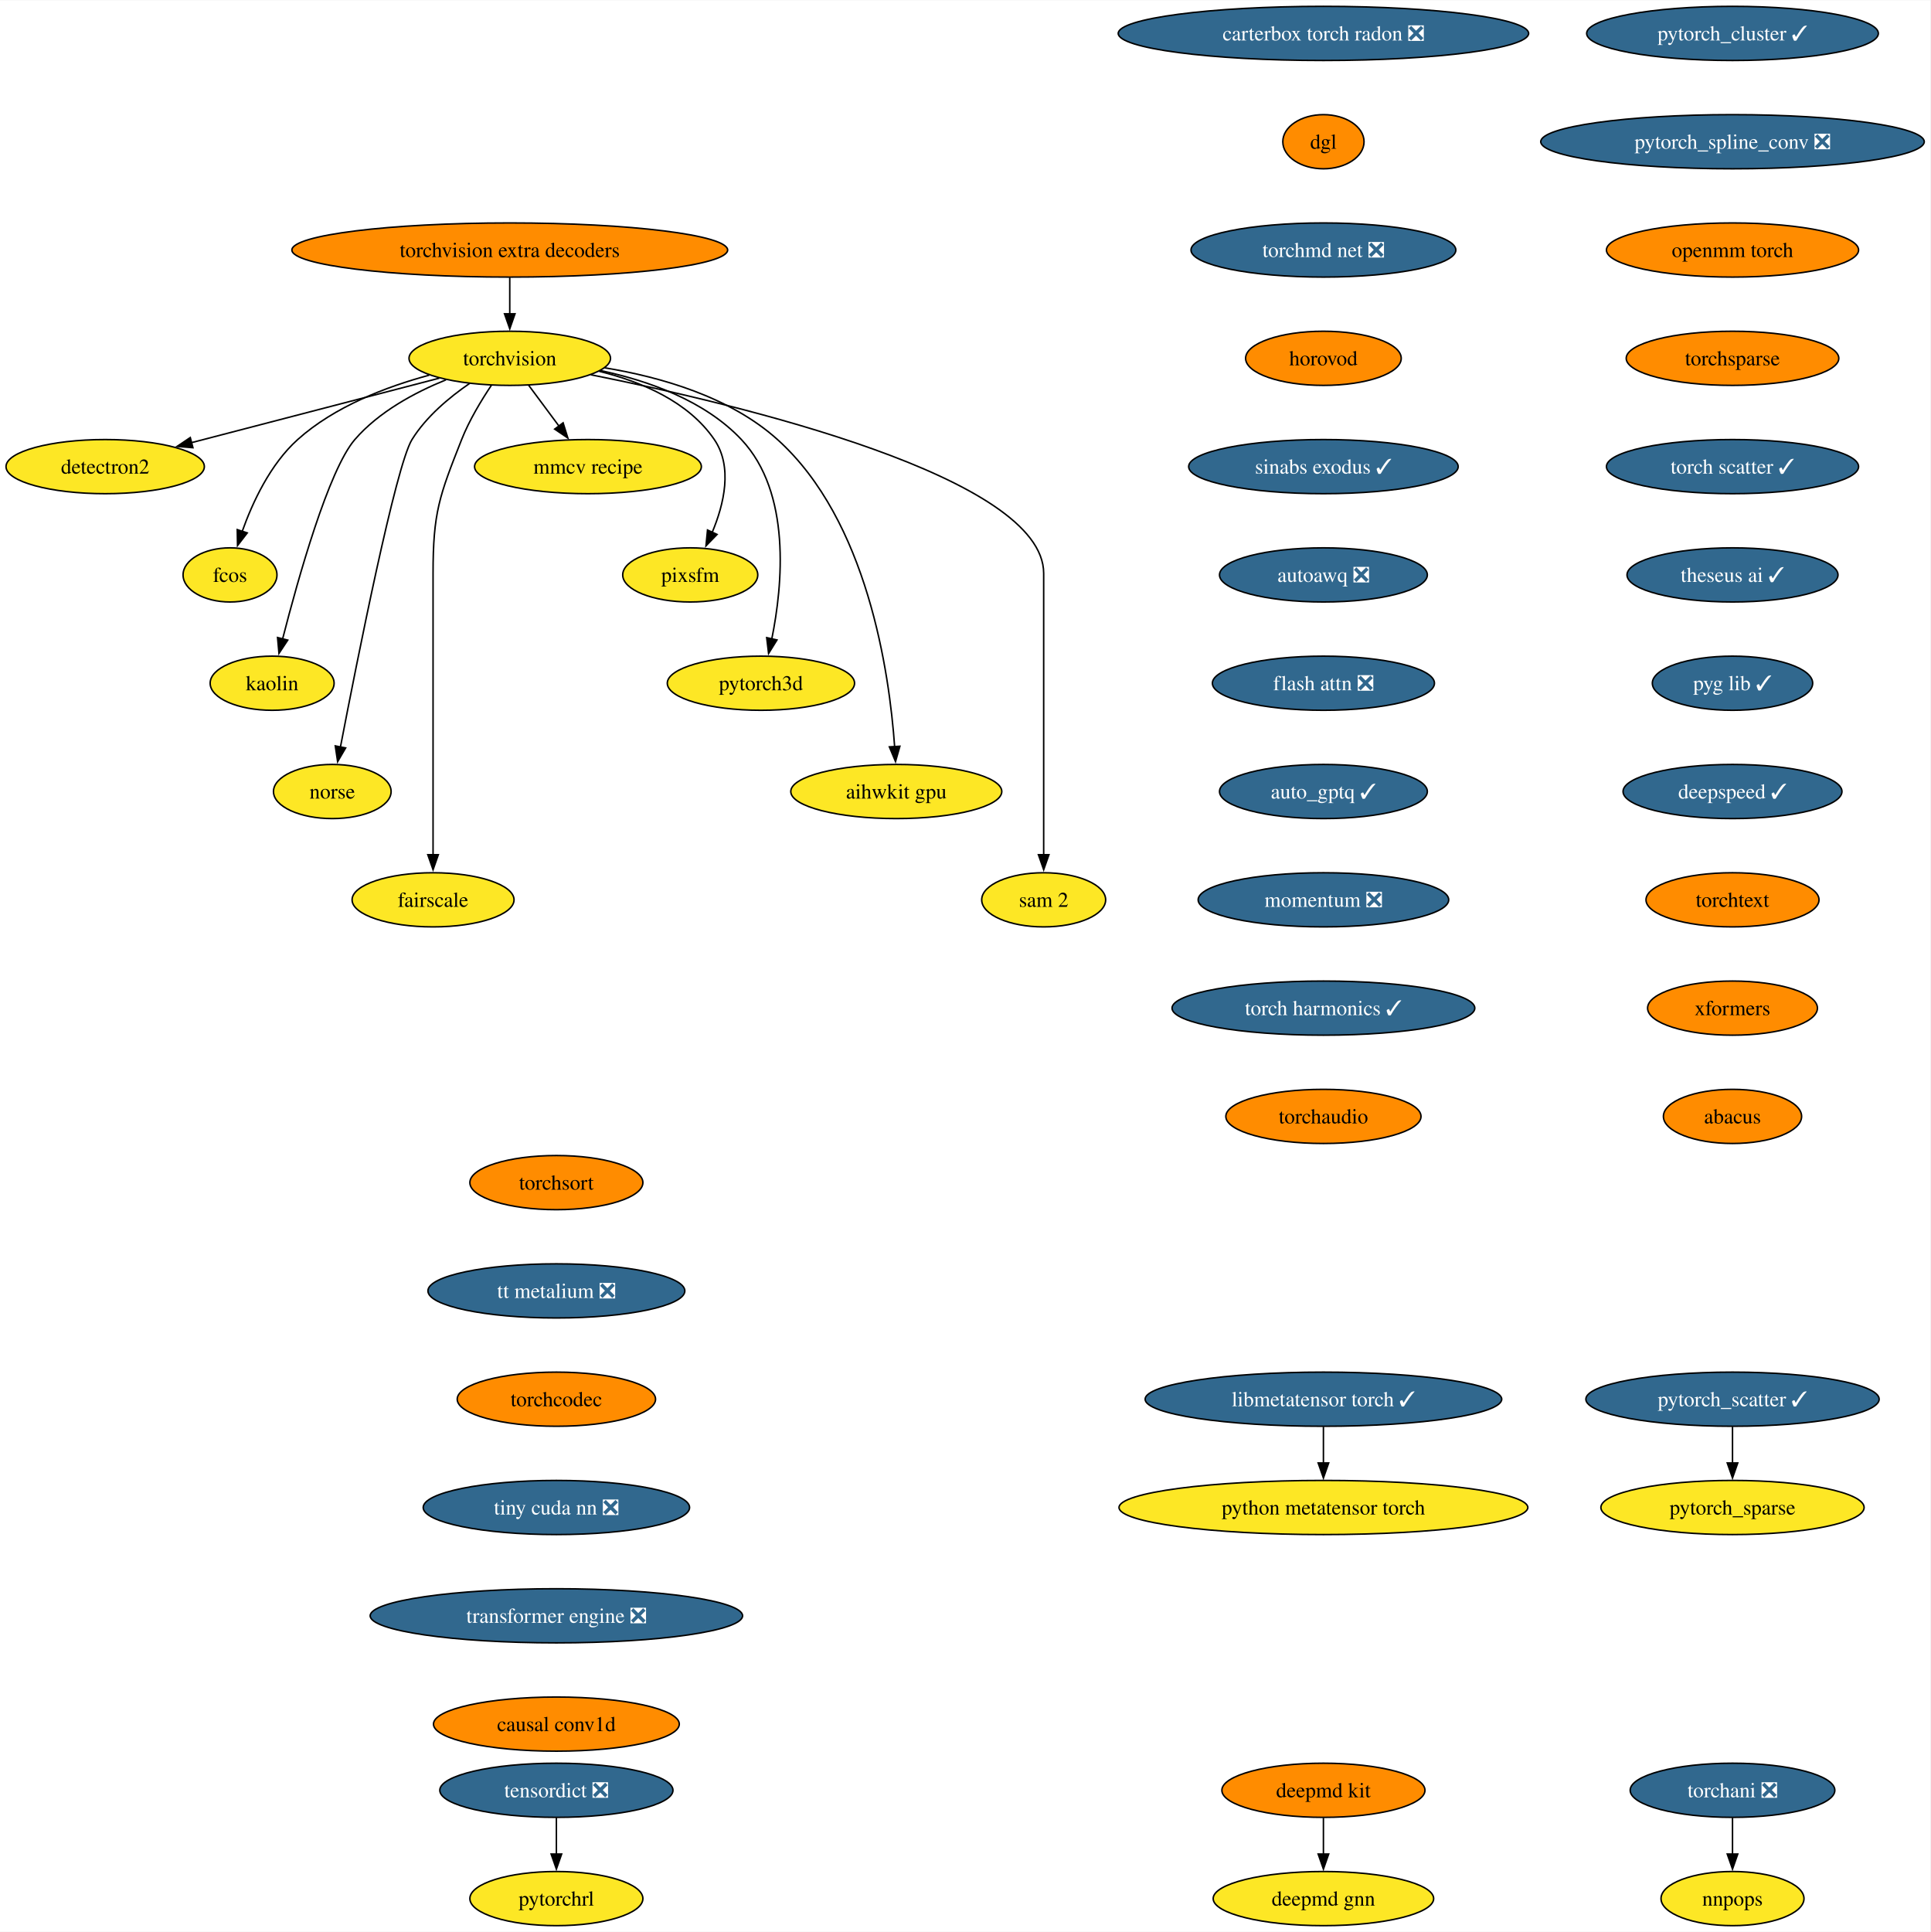
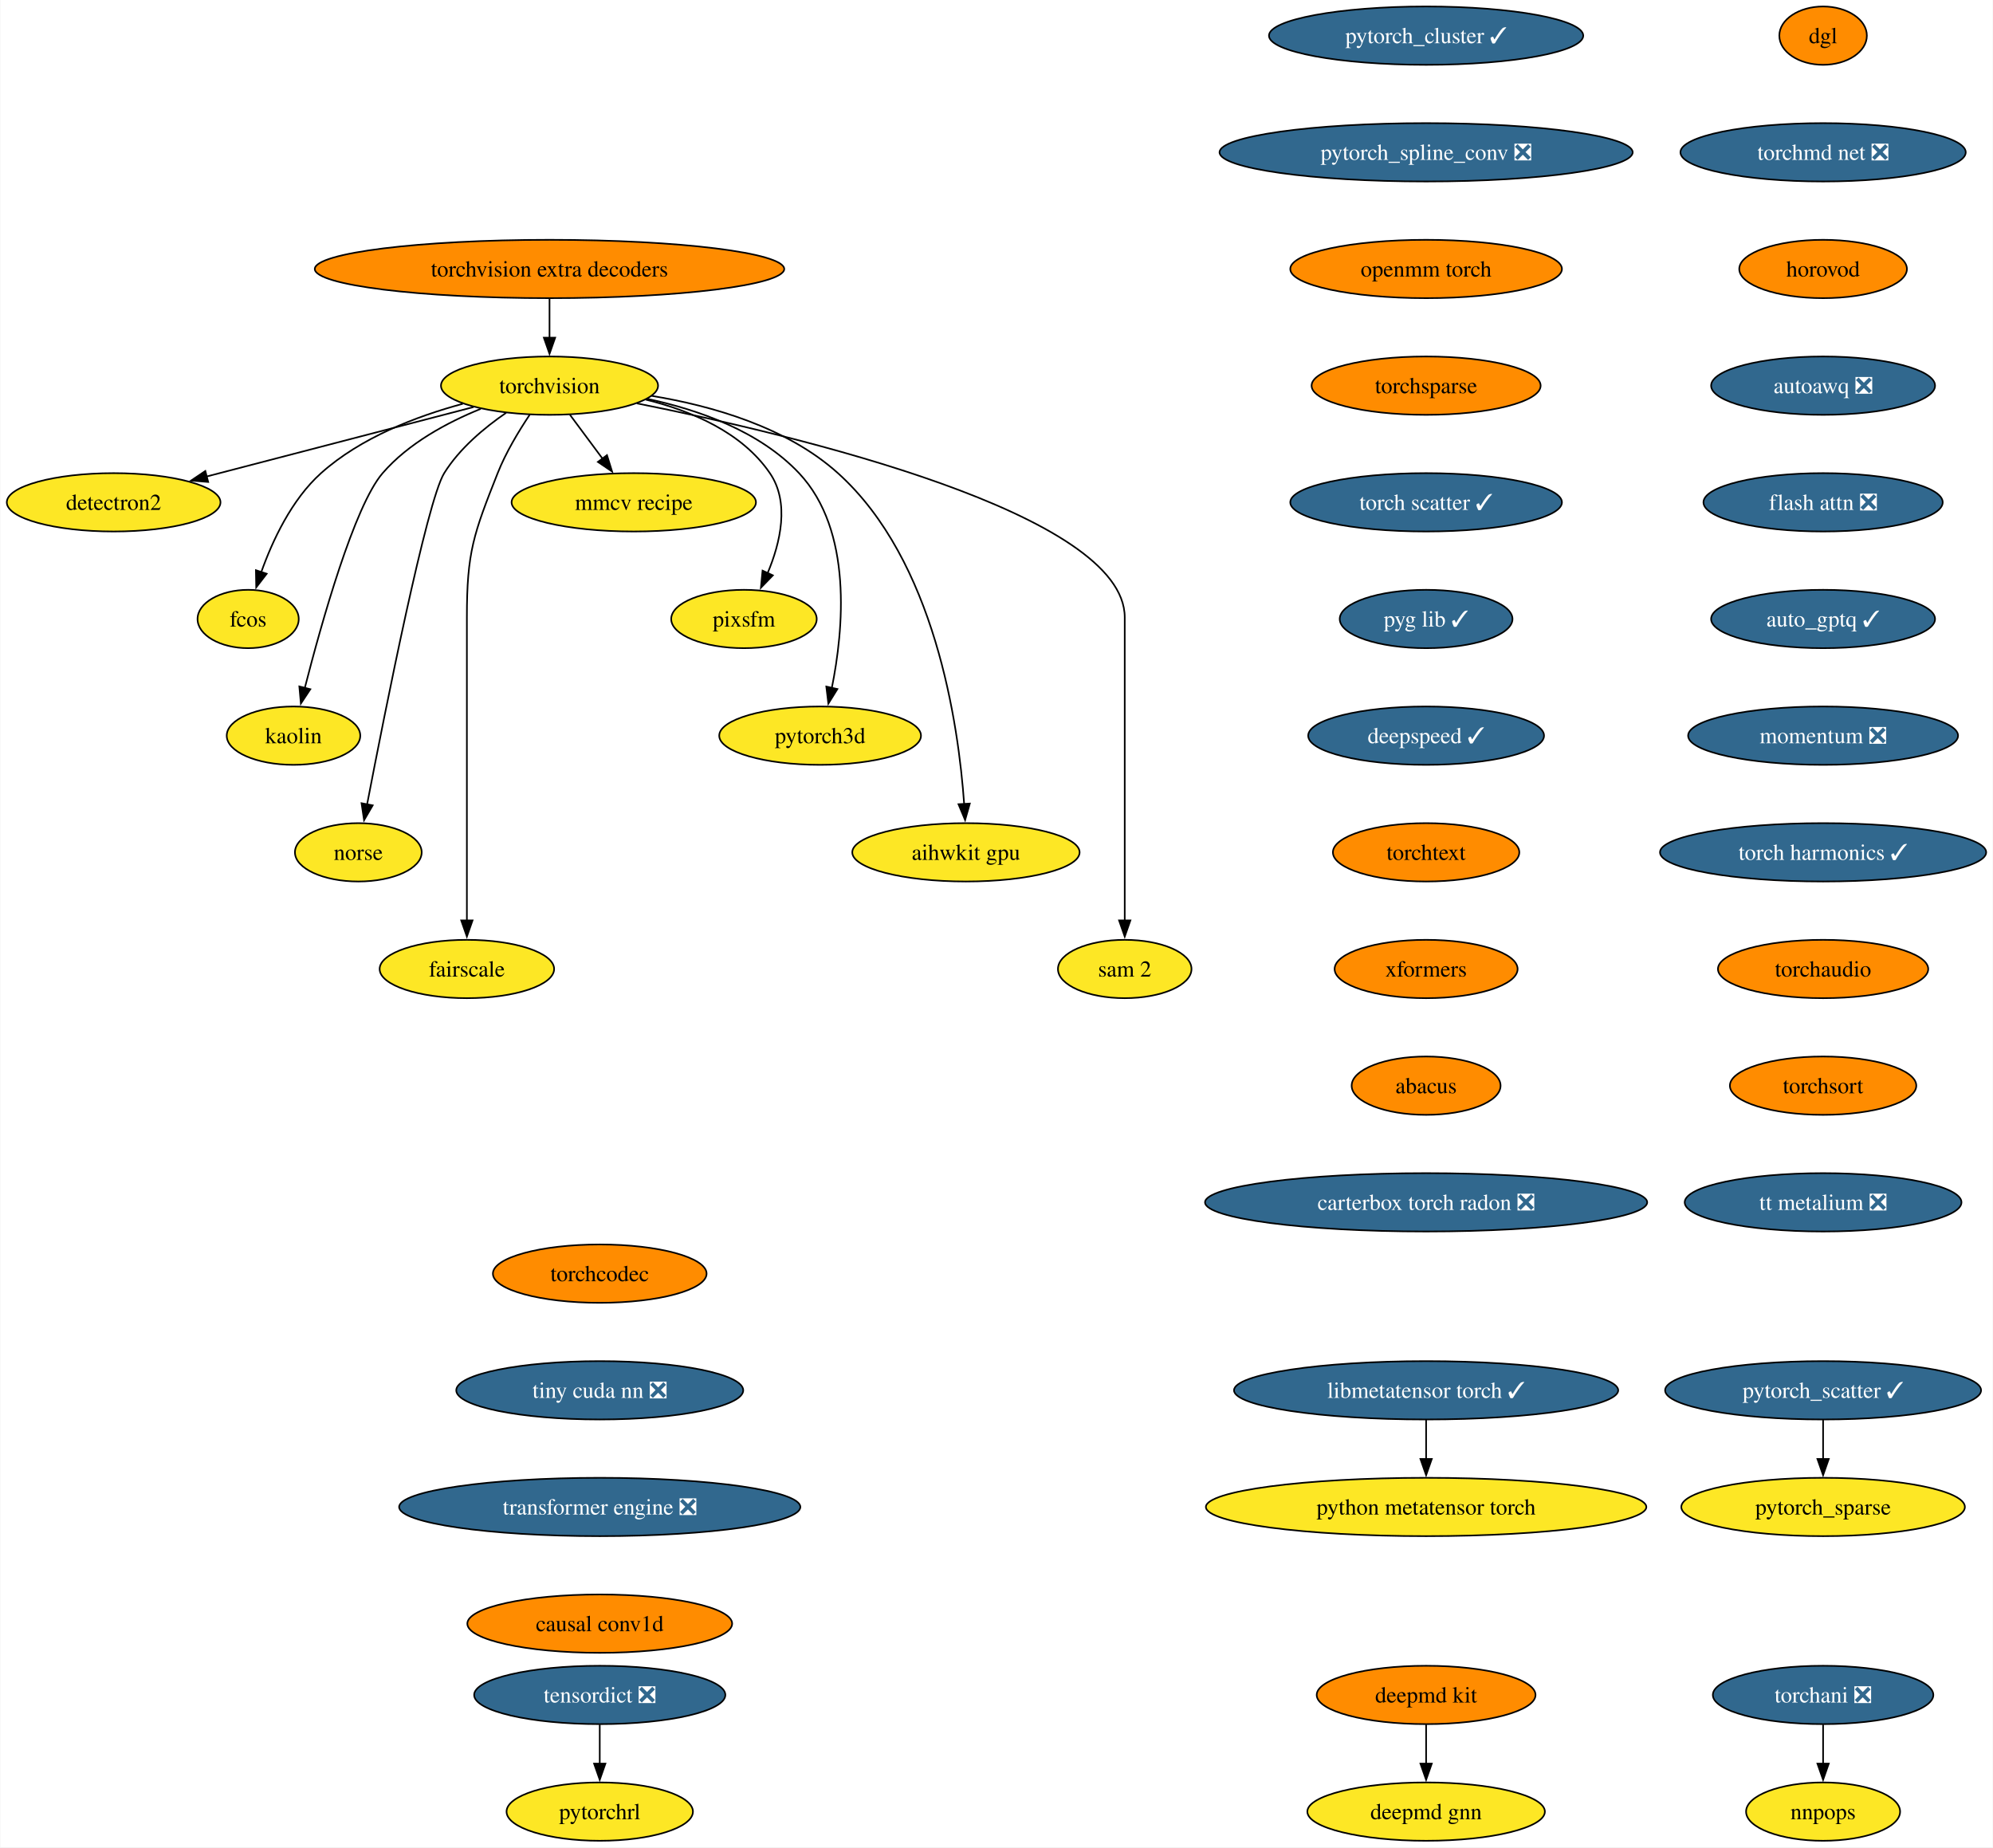
- <svg xmlns="http://www.w3.org/2000/svg" xmlns:xlink="http://www.w3.org/1999/xlink" width="1283pt" height="1284pt" viewBox="0.00 0.00 1283.43 1284.00">
-   <g id="graph0" class="graph" transform="scale(1 1) rotate(0) translate(4 1280)">
-     <polygon fill="white" stroke="none" points="-4,4 -4,-1280 1279.43,-1280 1279.43,4 -4,4" />
+ <svg xmlns="http://www.w3.org/2000/svg" xmlns:xlink="http://www.w3.org/1999/xlink" width="1230pt" height="1140pt" viewBox="0.00 0.00 1229.60 1140.00">
+   <g id="graph0" class="graph" transform="scale(1 1) rotate(0) translate(4 1136)">
+     <polygon fill="white" stroke="none" points="-4,4 -4,-1136 1225.6,-1136 1225.6,4 -4,4" />
    <g id="node1" class="node">
      <g id="a_node1">
        <a xlink:href="https://github.com/conda-forge/torchvision-feedstock" xlink:title="torchvision">
-           <ellipse fill="#fde725" stroke="black" cx="334.94" cy="-1042" rx="66.99" ry="18" />
-           <text text-anchor="middle" x="334.94" y="-1037.33" font-family="Times,serif" font-size="14.00">torchvision</text>
+           <ellipse fill="#fde725" stroke="black" cx="334.94" cy="-898" rx="66.99" ry="18" />
+           <text text-anchor="middle" x="334.94" y="-893.33" font-family="Times,serif" font-size="14.00">torchvision</text>
        </a>
      </g>
    </g>
    <g id="node2" class="node">
      <g id="a_node2">
        <a xlink:href="https://github.com/conda-forge/detectron2-feedstock" xlink:title="detectron2">
-           <ellipse fill="#fde725" stroke="black" cx="65.94" cy="-970" rx="65.94" ry="18" />
-           <text text-anchor="middle" x="65.94" y="-965.33" font-family="Times,serif" font-size="14.00">detectron2</text>
+           <ellipse fill="#fde725" stroke="black" cx="65.94" cy="-826" rx="65.94" ry="18" />
+           <text text-anchor="middle" x="65.94" y="-821.33" font-family="Times,serif" font-size="14.00">detectron2</text>
        </a>
      </g>
    </g>
    <g id="edge1" class="edge">
-       <path fill="none" stroke="black" d="M288.08,-1028.81C242.28,-1016.89 172.45,-998.72 123.34,-985.94" />
-       <polygon fill="black" stroke="black" points="124.28,-982.57 113.72,-983.43 122.52,-989.34 124.28,-982.57" />
+       <path fill="none" stroke="black" d="M288.08,-884.81C242.28,-872.89 172.45,-854.72 123.34,-841.94" />
+       <polygon fill="black" stroke="black" points="124.28,-838.57 113.72,-839.43 122.52,-845.34 124.28,-838.57" />
    </g>
    <g id="node3" class="node">
      <g id="a_node3">
        <a xlink:href="https://github.com/conda-forge/fcos-feedstock" xlink:title="fcos">
-           <ellipse fill="#fde725" stroke="black" cx="148.94" cy="-898" rx="31.22" ry="18" />
-           <text text-anchor="middle" x="148.94" y="-893.33" font-family="Times,serif" font-size="14.00">fcos</text>
+           <ellipse fill="#fde725" stroke="black" cx="148.94" cy="-754" rx="31.22" ry="18" />
+           <text text-anchor="middle" x="148.94" y="-749.33" font-family="Times,serif" font-size="14.00">fcos</text>
        </a>
      </g>
    </g>
    <g id="edge2" class="edge">
-       <path fill="none" stroke="black" d="M281.42,-1030.81C252.74,-1023.08 218.37,-1009.91 193.94,-988 175.73,-971.67 163.91,-946.26 156.98,-926.76" />
-       <polygon fill="black" stroke="black" points="160.39,-925.92 153.93,-917.52 153.74,-928.11 160.39,-925.92" />
+       <path fill="none" stroke="black" d="M281.42,-886.81C252.74,-879.08 218.37,-865.91 193.94,-844 175.73,-827.67 163.91,-802.26 156.98,-782.76" />
+       <polygon fill="black" stroke="black" points="160.39,-781.92 153.93,-773.52 153.74,-784.11 160.39,-781.92" />
    </g>
    <g id="node4" class="node">
      <g id="a_node4">
        <a xlink:href="https://github.com/conda-forge/kaolin-feedstock" xlink:title="kaolin">
-           <ellipse fill="#fde725" stroke="black" cx="176.94" cy="-826" rx="41.21" ry="18" />
-           <text text-anchor="middle" x="176.94" y="-821.33" font-family="Times,serif" font-size="14.00">kaolin</text>
+           <ellipse fill="#fde725" stroke="black" cx="176.94" cy="-682" rx="41.21" ry="18" />
+           <text text-anchor="middle" x="176.94" y="-677.33" font-family="Times,serif" font-size="14.00">kaolin</text>
        </a>
      </g>
    </g>
    <g id="edge3" class="edge">
-       <path fill="none" stroke="black" d="M292.49,-1027.69C271.72,-1019.26 247.84,-1006.42 231.94,-988 214.5,-967.81 194.28,-895.93 183.89,-855.37" />
-       <polygon fill="black" stroke="black" points="187.33,-854.67 181.49,-845.83 180.54,-856.38 187.33,-854.67" />
+       <path fill="none" stroke="black" d="M292.49,-883.69C271.72,-875.26 247.84,-862.42 231.94,-844 214.5,-823.81 194.28,-751.93 183.89,-711.37" />
+       <polygon fill="black" stroke="black" points="187.33,-710.67 181.49,-701.83 180.54,-712.38 187.33,-710.67" />
    </g>
    <g id="node5" class="node">
      <g id="a_node5">
        <a xlink:href="https://github.com/conda-forge/norse-feedstock" xlink:title="norse">
-           <ellipse fill="#fde725" stroke="black" cx="216.94" cy="-754" rx="39.11" ry="18" />
-           <text text-anchor="middle" x="216.94" y="-749.33" font-family="Times,serif" font-size="14.00">norse</text>
+           <ellipse fill="#fde725" stroke="black" cx="216.94" cy="-610" rx="39.11" ry="18" />
+           <text text-anchor="middle" x="216.94" y="-605.33" font-family="Times,serif" font-size="14.00">norse</text>
        </a>
      </g>
    </g>
    <g id="edge4" class="edge">
-       <path fill="none" stroke="black" d="M308.18,-1025.27C294.75,-1016.05 279.38,-1003.22 269.94,-988 259.15,-970.6 233.49,-841.5 222.3,-783.3" />
-       <polygon fill="black" stroke="black" points="225.81,-782.99 220.49,-773.83 218.93,-784.31 225.81,-782.99" />
+       <path fill="none" stroke="black" d="M308.18,-881.27C294.75,-872.05 279.38,-859.22 269.94,-844 259.15,-826.6 233.49,-697.5 222.3,-639.3" />
+       <polygon fill="black" stroke="black" points="225.81,-638.99 220.49,-629.83 218.93,-640.31 225.81,-638.99" />
    </g>
    <g id="node6" class="node">
      <g id="a_node6">
        <a xlink:href="https://github.com/conda-forge/fairscale-feedstock" xlink:title="fairscale">
-           <ellipse fill="#fde725" stroke="black" cx="283.94" cy="-682" rx="53.84" ry="18" />
-           <text text-anchor="middle" x="283.94" y="-677.33" font-family="Times,serif" font-size="14.00">fairscale</text>
+           <ellipse fill="#fde725" stroke="black" cx="283.94" cy="-538" rx="53.84" ry="18" />
+           <text text-anchor="middle" x="283.94" y="-533.33" font-family="Times,serif" font-size="14.00">fairscale</text>
        </a>
      </g>
    </g>
    <g id="edge5" class="edge">
-       <path fill="none" stroke="black" d="M322.74,-1024.09C316,-1014.04 308,-1000.79 302.94,-988 288.06,-950.39 283.94,-939.45 283.94,-899 283.94,-899 283.94,-899 283.94,-825 283.94,-785.74 283.94,-740.38 283.94,-711.69" />
-       <polygon fill="black" stroke="black" points="287.44,-712 283.94,-702 280.44,-712 287.44,-712" />
+       <path fill="none" stroke="black" d="M322.74,-880.09C316,-870.04 308,-856.79 302.94,-844 288.06,-806.39 283.94,-795.45 283.94,-755 283.94,-755 283.94,-755 283.94,-681 283.94,-641.74 283.94,-596.38 283.94,-567.69" />
+       <polygon fill="black" stroke="black" points="287.44,-568 283.94,-558 280.44,-568 287.44,-568" />
    </g>
    <g id="node7" class="node">
      <g id="a_node7">
        <a xlink:href="https://github.com/conda-forge/mmcv-recipe-feedstock" xlink:title="mmcv recipe">
-           <ellipse fill="#fde725" stroke="black" cx="386.94" cy="-970" rx="75.41" ry="18" />
-           <text text-anchor="middle" x="386.94" y="-965.33" font-family="Times,serif" font-size="14.00">mmcv recipe</text>
+           <ellipse fill="#fde725" stroke="black" cx="386.94" cy="-826" rx="75.41" ry="18" />
+           <text text-anchor="middle" x="386.94" y="-821.33" font-family="Times,serif" font-size="14.00">mmcv recipe</text>
        </a>
      </g>
    </g>
    <g id="edge6" class="edge">
-       <path fill="none" stroke="black" d="M347.53,-1024.05C353.59,-1015.89 361,-1005.91 367.76,-996.82" />
-       <polygon fill="black" stroke="black" points="370.41,-999.12 373.56,-989 364.79,-994.94 370.41,-999.12" />
+       <path fill="none" stroke="black" d="M347.53,-880.05C353.59,-871.89 361,-861.91 367.76,-852.82" />
+       <polygon fill="black" stroke="black" points="370.41,-855.12 373.56,-845 364.79,-850.94 370.41,-855.12" />
    </g>
    <g id="node8" class="node">
      <g id="a_node8">
        <a xlink:href="https://github.com/conda-forge/pixsfm-feedstock" xlink:title="pixsfm">
-           <ellipse fill="#fde725" stroke="black" cx="454.94" cy="-898" rx="44.9" ry="18" />
-           <text text-anchor="middle" x="454.94" y="-893.33" font-family="Times,serif" font-size="14.00">pixsfm</text>
+           <ellipse fill="#fde725" stroke="black" cx="454.94" cy="-754" rx="44.9" ry="18" />
+           <text text-anchor="middle" x="454.94" y="-749.33" font-family="Times,serif" font-size="14.00">pixsfm</text>
        </a>
      </g>
    </g>
    <g id="edge7" class="edge">
-       <path fill="none" stroke="black" d="M394.43,-1033.36C422.57,-1026.43 453.71,-1013.21 470.94,-988 483.31,-969.91 477.43,-945.08 469.52,-926.25" />
-       <polygon fill="black" stroke="black" points="472.77,-924.92 465.4,-917.32 466.42,-927.86 472.77,-924.92" />
+       <path fill="none" stroke="black" d="M394.43,-889.36C422.57,-882.43 453.71,-869.21 470.94,-844 483.31,-825.91 477.43,-801.08 469.52,-782.25" />
+       <polygon fill="black" stroke="black" points="472.77,-780.92 465.4,-773.32 466.42,-783.86 472.77,-780.92" />
    </g>
    <g id="node9" class="node">
      <g id="a_node9">
        <a xlink:href="https://github.com/conda-forge/pytorch3d-feedstock" xlink:title="pytorch3d">
-           <ellipse fill="#fde725" stroke="black" cx="501.94" cy="-826" rx="62.26" ry="18" />
-           <text text-anchor="middle" x="501.94" y="-821.33" font-family="Times,serif" font-size="14.00">pytorch3d</text>
+           <ellipse fill="#fde725" stroke="black" cx="501.94" cy="-682" rx="62.26" ry="18" />
+           <text text-anchor="middle" x="501.94" y="-677.33" font-family="Times,serif" font-size="14.00">pytorch3d</text>
        </a>
      </g>
    </g>
    <g id="edge8" class="edge">
-       <path fill="none" stroke="black" d="M395.23,-1033.87C427.13,-1027.08 464.62,-1013.84 488.94,-988 522.27,-952.59 516.41,-891.29 509.16,-855.41" />
-       <polygon fill="black" stroke="black" points="512.61,-854.78 507.03,-845.77 505.77,-856.29 512.61,-854.78" />
+       <path fill="none" stroke="black" d="M395.23,-889.87C427.13,-883.08 464.62,-869.84 488.94,-844 522.27,-808.59 516.41,-747.29 509.16,-711.41" />
+       <polygon fill="black" stroke="black" points="512.61,-710.78 507.03,-701.77 505.77,-712.29 512.61,-710.78" />
    </g>
    <g id="node10" class="node">
      <g id="a_node10">
        <a xlink:href="https://github.com/conda-forge/aihwkit-gpu-feedstock" xlink:title="aihwkit gpu">
-           <ellipse fill="#fde725" stroke="black" cx="591.94" cy="-754" rx="70.15" ry="18" />
-           <text text-anchor="middle" x="591.94" y="-749.33" font-family="Times,serif" font-size="14.00">aihwkit gpu</text>
+           <ellipse fill="#fde725" stroke="black" cx="591.94" cy="-610" rx="70.15" ry="18" />
+           <text text-anchor="middle" x="591.94" y="-605.33" font-family="Times,serif" font-size="14.00">aihwkit gpu</text>
        </a>
      </g>
    </g>
    <g id="edge9" class="edge">
-       <path fill="none" stroke="black" d="M397.93,-1035.71C435.31,-1029.57 481.42,-1016.36 512.94,-988 572.8,-934.14 587.34,-833.25 590.84,-783.8" />
-       <polygon fill="black" stroke="black" points="594.33,-784.1 591.43,-773.91 587.34,-783.69 594.33,-784.1" />
+       <path fill="none" stroke="black" d="M397.93,-891.71C435.31,-885.57 481.42,-872.36 512.94,-844 572.8,-790.14 587.34,-689.25 590.84,-639.8" />
+       <polygon fill="black" stroke="black" points="594.33,-640.1 591.43,-629.91 587.34,-639.69 594.33,-640.1" />
    </g>
    <g id="node11" class="node">
      <g id="a_node11">
        <a xlink:href="https://github.com/conda-forge/sam-2-feedstock" xlink:title="sam 2">
-           <ellipse fill="#fde725" stroke="black" cx="689.94" cy="-682" rx="41.21" ry="18" />
-           <text text-anchor="middle" x="689.94" y="-677.33" font-family="Times,serif" font-size="14.00">sam 2</text>
+           <ellipse fill="#fde725" stroke="black" cx="689.94" cy="-538" rx="41.21" ry="18" />
+           <text text-anchor="middle" x="689.94" y="-533.33" font-family="Times,serif" font-size="14.00">sam 2</text>
        </a>
      </g>
    </g>
    <g id="edge10" class="edge">
-       <path fill="none" stroke="black" d="M388.86,-1031.07C488.17,-1011.24 689.94,-963.06 689.94,-899 689.94,-899 689.94,-899 689.94,-825 689.94,-785.74 689.94,-740.38 689.94,-711.69" />
-       <polygon fill="black" stroke="black" points="693.44,-712 689.94,-702 686.44,-712 693.44,-712" />
+       <path fill="none" stroke="black" d="M388.86,-887.07C488.17,-867.24 689.94,-819.06 689.94,-755 689.94,-755 689.94,-755 689.94,-681 689.94,-641.74 689.94,-596.38 689.94,-567.69" />
+       <polygon fill="black" stroke="black" points="693.44,-568 689.94,-558 686.44,-568 693.44,-568" />
    </g>
    <g id="node12" class="node">
      <g id="a_node12">
        <a xlink:href="https://github.com/conda-forge/deepmd-kit-feedstock" xlink:title="deepmd kit">
          <ellipse fill="#ff8c00" stroke="black" cx="875.94" cy="-90" rx="67.52" ry="18" />
          <text text-anchor="middle" x="875.94" y="-85.33" font-family="Times,serif" font-size="14.00">deepmd kit</text>
        </a>
      </g>
    </g>
    <g id="node13" class="node">
      <g id="a_node13">
        <a xlink:href="https://github.com/conda-forge/deepmd-gnn-feedstock" xlink:title="deepmd gnn">
          <ellipse fill="#fde725" stroke="black" cx="875.94" cy="-18" rx="73.3" ry="18" />
          <text text-anchor="middle" x="875.94" y="-13.32" font-family="Times,serif" font-size="14.00">deepmd gnn</text>
        </a>
      </g>
    </g>
    <g id="edge11" class="edge">
      <path fill="none" stroke="black" d="M875.94,-71.7C875.94,-64.41 875.94,-55.73 875.94,-47.54" />
      <polygon fill="black" stroke="black" points="879.44,-47.62 875.94,-37.62 872.44,-47.62 879.44,-47.62" />
    </g>
    <g id="node14" class="node">
      <g id="a_node14">
        <a xlink:href="https://github.com/conda-forge/pytorch_cluster-feedstock/pull/61" xlink:title="pytorch_cluster ✓">
-           <ellipse fill="#31688e" stroke="black" cx="1147.94" cy="-1258" rx="96.98" ry="18" />
-           <text text-anchor="middle" x="1147.94" y="-1253.33" font-family="Times,serif" font-size="14.00" fill="white">pytorch_cluster ✓</text>
+           <ellipse fill="#31688e" stroke="black" cx="875.94" cy="-1114" rx="96.98" ry="18" />
+           <text text-anchor="middle" x="875.94" y="-1109.33" font-family="Times,serif" font-size="14.00" fill="white">pytorch_cluster ✓</text>
        </a>
      </g>
    </g>
    <g id="node15" class="node">
      <g id="a_node15">
        <a xlink:href="https://github.com/conda-forge/pytorch_spline_conv-feedstock/pull/43" xlink:title="pytorch_spline_conv ❎">
-           <ellipse fill="#31688e" stroke="black" cx="1147.94" cy="-1186" rx="127.49" ry="18" />
-           <text text-anchor="middle" x="1147.94" y="-1181.33" font-family="Times,serif" font-size="14.00" fill="white">pytorch_spline_conv ❎</text>
+           <ellipse fill="#31688e" stroke="black" cx="875.94" cy="-1042" rx="127.49" ry="18" />
+           <text text-anchor="middle" x="875.94" y="-1037.33" font-family="Times,serif" font-size="14.00" fill="white">pytorch_spline_conv ❎</text>
        </a>
      </g>
    </g>
    <g id="node18" class="node">
      <g id="a_node18">
        <a xlink:href="https://github.com/conda-forge/openmm-torch-feedstock" xlink:title="openmm torch">
-           <ellipse fill="#ff8c00" stroke="black" cx="1147.94" cy="-1114" rx="83.83" ry="18" />
-           <text text-anchor="middle" x="1147.94" y="-1109.33" font-family="Times,serif" font-size="14.00">openmm torch</text>
+           <ellipse fill="#ff8c00" stroke="black" cx="875.94" cy="-970" rx="83.83" ry="18" />
+           <text text-anchor="middle" x="875.94" y="-965.33" font-family="Times,serif" font-size="14.00">openmm torch</text>
        </a>
      </g>
    </g>
    <g id="node16" class="node">
      <g id="a_node16">
        <a xlink:href="https://github.com/conda-forge/pytorch_scatter-feedstock/pull/71" xlink:title="pytorch_scatter ✓">
-           <ellipse fill="#31688e" stroke="black" cx="1147.94" cy="-350" rx="97.51" ry="18" />
-           <text text-anchor="middle" x="1147.94" y="-345.32" font-family="Times,serif" font-size="14.00" fill="white">pytorch_scatter ✓</text>
+           <ellipse fill="#31688e" stroke="black" cx="1120.94" cy="-278" rx="97.51" ry="18" />
+           <text text-anchor="middle" x="1120.94" y="-273.32" font-family="Times,serif" font-size="14.00" fill="white">pytorch_scatter ✓</text>
        </a>
      </g>
    </g>
    <g id="node17" class="node">
      <g id="a_node17">
        <a xlink:href="https://github.com/conda-forge/pytorch_sparse-feedstock" xlink:title="pytorch_sparse">
-           <ellipse fill="#fde725" stroke="black" cx="1147.94" cy="-278" rx="87.51" ry="18" />
-           <text text-anchor="middle" x="1147.94" y="-273.32" font-family="Times,serif" font-size="14.00">pytorch_sparse</text>
+           <ellipse fill="#fde725" stroke="black" cx="1120.94" cy="-206" rx="87.51" ry="18" />
+           <text text-anchor="middle" x="1120.94" y="-201.32" font-family="Times,serif" font-size="14.00">pytorch_sparse</text>
        </a>
      </g>
    </g>
    <g id="edge13" class="edge">
-       <path fill="none" stroke="black" d="M1147.94,-331.7C1147.94,-324.41 1147.94,-315.73 1147.94,-307.54" />
-       <polygon fill="black" stroke="black" points="1151.44,-307.62 1147.94,-297.62 1144.44,-307.62 1151.44,-307.62" />
+       <path fill="none" stroke="black" d="M1120.94,-259.7C1120.94,-252.41 1120.94,-243.73 1120.94,-235.54" />
+       <polygon fill="black" stroke="black" points="1124.44,-235.62 1120.94,-225.62 1117.44,-235.62 1124.44,-235.62" />
    </g>
    <g id="node21" class="node">
      <g id="a_node21">
        <a xlink:href="https://github.com/conda-forge/torchsparse-feedstock" xlink:title="torchsparse">
-           <ellipse fill="#ff8c00" stroke="black" cx="1147.94" cy="-1042" rx="70.68" ry="18" />
-           <text text-anchor="middle" x="1147.94" y="-1037.33" font-family="Times,serif" font-size="14.00">torchsparse</text>
+           <ellipse fill="#ff8c00" stroke="black" cx="875.94" cy="-898" rx="70.68" ry="18" />
+           <text text-anchor="middle" x="875.94" y="-893.33" font-family="Times,serif" font-size="14.00">torchsparse</text>
        </a>
      </g>
    </g>
    <g id="node19" class="node">
      <g id="a_node19">
        <a xlink:href="https://github.com/conda-forge/torchani-feedstock/pull/47" xlink:title="torchani ❎">
-           <ellipse fill="#31688e" stroke="black" cx="1147.94" cy="-90" rx="68.04" ry="18" />
-           <text text-anchor="middle" x="1147.94" y="-85.33" font-family="Times,serif" font-size="14.00" fill="white">torchani ❎</text>
+           <ellipse fill="#31688e" stroke="black" cx="1120.94" cy="-90" rx="68.04" ry="18" />
+           <text text-anchor="middle" x="1120.94" y="-85.33" font-family="Times,serif" font-size="14.00" fill="white">torchani ❎</text>
        </a>
      </g>
    </g>
    <g id="node20" class="node">
      <g id="a_node20">
        <a xlink:href="https://github.com/conda-forge/nnpops-feedstock" xlink:title="nnpops">
-           <ellipse fill="#fde725" stroke="black" cx="1147.94" cy="-18" rx="47.53" ry="18" />
-           <text text-anchor="middle" x="1147.94" y="-13.32" font-family="Times,serif" font-size="14.00">nnpops</text>
+           <ellipse fill="#fde725" stroke="black" cx="1120.94" cy="-18" rx="47.53" ry="18" />
+           <text text-anchor="middle" x="1120.94" y="-13.32" font-family="Times,serif" font-size="14.00">nnpops</text>
        </a>
      </g>
    </g>
    <g id="edge15" class="edge">
-       <path fill="none" stroke="black" d="M1147.94,-71.7C1147.94,-64.41 1147.94,-55.73 1147.94,-47.54" />
-       <polygon fill="black" stroke="black" points="1151.44,-47.62 1147.94,-37.62 1144.44,-47.62 1151.44,-47.62" />
+       <path fill="none" stroke="black" d="M1120.94,-71.7C1120.94,-64.41 1120.94,-55.73 1120.94,-47.54" />
+       <polygon fill="black" stroke="black" points="1124.44,-47.62 1120.94,-37.62 1117.44,-47.62 1124.44,-47.62" />
    </g>
    <g id="node22" class="node">
      <g id="a_node22">
        <a xlink:href="https://github.com/conda-forge/torch-scatter-feedstock/pull/40" xlink:title="torch scatter ✓">
-           <ellipse fill="#31688e" stroke="black" cx="1147.94" cy="-970" rx="83.83" ry="18" />
-           <text text-anchor="middle" x="1147.94" y="-965.33" font-family="Times,serif" font-size="14.00" fill="white">torch scatter ✓</text>
+           <ellipse fill="#31688e" stroke="black" cx="875.94" cy="-826" rx="83.83" ry="18" />
+           <text text-anchor="middle" x="875.94" y="-821.33" font-family="Times,serif" font-size="14.00" fill="white">torch scatter ✓</text>
        </a>
      </g>
    </g>
    <g id="node23" class="node">
      <g id="a_node23">
-         <a xlink:href="https://github.com/conda-forge/theseus-ai-feedstock/pull/26" xlink:title="theseus ai ✓">
-           <ellipse fill="#31688e" stroke="black" cx="1147.94" cy="-898" rx="70.15" ry="18" />
-           <text text-anchor="middle" x="1147.94" y="-893.33" font-family="Times,serif" font-size="14.00" fill="white">theseus ai ✓</text>
+         <a xlink:href="https://github.com/conda-forge/pyg-lib-feedstock/pull/37" xlink:title="pyg lib ✓">
+           <ellipse fill="#31688e" stroke="black" cx="875.94" cy="-754" rx="53.31" ry="18" />
+           <text text-anchor="middle" x="875.94" y="-749.33" font-family="Times,serif" font-size="14.00" fill="white">pyg lib ✓</text>
        </a>
      </g>
    </g>
    <g id="node24" class="node">
      <g id="a_node24">
-         <a xlink:href="https://github.com/conda-forge/pyg-lib-feedstock/pull/37" xlink:title="pyg lib ✓">
-           <ellipse fill="#31688e" stroke="black" cx="1147.94" cy="-826" rx="53.31" ry="18" />
-           <text text-anchor="middle" x="1147.94" y="-821.33" font-family="Times,serif" font-size="14.00" fill="white">pyg lib ✓</text>
+         <a xlink:href="https://github.com/conda-forge/deepspeed-feedstock/pull/90" xlink:title="deepspeed ✓">
+           <ellipse fill="#31688e" stroke="black" cx="875.94" cy="-682" rx="72.78" ry="18" />
+           <text text-anchor="middle" x="875.94" y="-677.33" font-family="Times,serif" font-size="14.00" fill="white">deepspeed ✓</text>
        </a>
      </g>
    </g>
    <g id="node25" class="node">
      <g id="a_node25">
-         <a xlink:href="https://github.com/conda-forge/deepspeed-feedstock/pull/90" xlink:title="deepspeed ✓">
-           <ellipse fill="#31688e" stroke="black" cx="1147.94" cy="-754" rx="72.78" ry="18" />
-           <text text-anchor="middle" x="1147.94" y="-749.33" font-family="Times,serif" font-size="14.00" fill="white">deepspeed ✓</text>
+         <a xlink:href="https://github.com/conda-forge/torchtext-feedstock" xlink:title="torchtext">
+           <ellipse fill="#ff8c00" stroke="black" cx="875.94" cy="-610" rx="57.52" ry="18" />
+           <text text-anchor="middle" x="875.94" y="-605.33" font-family="Times,serif" font-size="14.00">torchtext</text>
        </a>
      </g>
    </g>
    <g id="node26" class="node">
      <g id="a_node26">
-         <a xlink:href="https://github.com/conda-forge/torchtext-feedstock" xlink:title="torchtext">
-           <ellipse fill="#ff8c00" stroke="black" cx="1147.94" cy="-682" rx="57.52" ry="18" />
-           <text text-anchor="middle" x="1147.94" y="-677.33" font-family="Times,serif" font-size="14.00">torchtext</text>
+         <a xlink:href="https://github.com/conda-forge/xformers-feedstock" xlink:title="xformers">
+           <ellipse fill="#ff8c00" stroke="black" cx="875.94" cy="-538" rx="56.47" ry="18" />
+           <text text-anchor="middle" x="875.94" y="-533.33" font-family="Times,serif" font-size="14.00">xformers</text>
        </a>
      </g>
    </g>
    <g id="node27" class="node">
      <g id="a_node27">
-         <a xlink:href="https://github.com/conda-forge/xformers-feedstock" xlink:title="xformers">
-           <ellipse fill="#ff8c00" stroke="black" cx="1147.94" cy="-610" rx="56.47" ry="18" />
-           <text text-anchor="middle" x="1147.94" y="-605.33" font-family="Times,serif" font-size="14.00">xformers</text>
+         <a xlink:href="https://github.com/conda-forge/abacus-feedstock" xlink:title="abacus">
+           <ellipse fill="#ff8c00" stroke="black" cx="875.94" cy="-466" rx="45.95" ry="18" />
+           <text text-anchor="middle" x="875.94" y="-461.32" font-family="Times,serif" font-size="14.00">abacus</text>
+         </a>
+       </g>
+     </g>
+     <g id="node30" class="node">
+       <g id="a_node30">
+         <a xlink:href="https://github.com/conda-forge/carterbox-torch-radon-feedstock/pull/18" xlink:title="carterbox torch radon ❎">
+           <ellipse fill="#31688e" stroke="black" cx="875.94" cy="-394" rx="136.44" ry="18" />
+           <text text-anchor="middle" x="875.94" y="-389.32" font-family="Times,serif" font-size="14.00" fill="white">carterbox torch radon ❎</text>
        </a>
      </g>
    </g>
    <g id="node28" class="node">
      <g id="a_node28">
-         <a xlink:href="https://github.com/conda-forge/abacus-feedstock" xlink:title="abacus">
-           <ellipse fill="#ff8c00" stroke="black" cx="1147.94" cy="-538" rx="45.95" ry="18" />
-           <text text-anchor="middle" x="1147.94" y="-533.33" font-family="Times,serif" font-size="14.00">abacus</text>
-         </a>
-       </g>
-     </g>
-     <g id="node29" class="node">
-       <g id="a_node29">
        <a xlink:href="https://github.com/conda-forge/tensordict-feedstock/pull/28" xlink:title="tensordict ❎">
          <ellipse fill="#31688e" stroke="black" cx="365.94" cy="-90" rx="77.52" ry="18" />
          <text text-anchor="middle" x="365.94" y="-85.33" font-family="Times,serif" font-size="14.00" fill="white">tensordict ❎</text>
        </a>
      </g>
    </g>
-     <g id="node30" class="node">
-       <g id="a_node30">
+     <g id="node29" class="node">
+       <g id="a_node29">
        <a xlink:href="https://github.com/conda-forge/pytorchrl-feedstock" xlink:title="pytorchrl">
          <ellipse fill="#fde725" stroke="black" cx="365.94" cy="-18" rx="57.52" ry="18" />
          <text text-anchor="middle" x="365.94" y="-13.32" font-family="Times,serif" font-size="14.00">pytorchrl</text>
        </a>
      </g>
    </g>
-     <g id="edge24" class="edge">
+     <g id="edge23" class="edge">
      <path fill="none" stroke="black" d="M365.94,-71.7C365.94,-64.41 365.94,-55.73 365.94,-47.54" />
      <polygon fill="black" stroke="black" points="369.44,-47.62 365.94,-37.62 362.44,-47.62 369.44,-47.62" />
    </g>
    <g id="node31" class="node">
      <g id="a_node31">
-         <a xlink:href="https://github.com/conda-forge/carterbox-torch-radon-feedstock/pull/18" xlink:title="carterbox torch radon ❎">
-           <ellipse fill="#31688e" stroke="black" cx="875.94" cy="-1258" rx="136.44" ry="18" />
-           <text text-anchor="middle" x="875.94" y="-1253.33" font-family="Times,serif" font-size="14.00" fill="white">carterbox torch radon ❎</text>
+         <a xlink:href="https://github.com/conda-forge/dgl-feedstock" xlink:title="dgl">
+           <ellipse fill="#ff8c00" stroke="black" cx="1120.94" cy="-1114" rx="27.01" ry="18" />
+           <text text-anchor="middle" x="1120.94" y="-1109.33" font-family="Times,serif" font-size="14.00">dgl</text>
        </a>
      </g>
    </g>
    <g id="node32" class="node">
      <g id="a_node32">
-         <a xlink:href="https://github.com/conda-forge/dgl-feedstock" xlink:title="dgl">
-           <ellipse fill="#ff8c00" stroke="black" cx="875.94" cy="-1186" rx="27.01" ry="18" />
-           <text text-anchor="middle" x="875.94" y="-1181.33" font-family="Times,serif" font-size="14.00">dgl</text>
+         <a xlink:href="https://github.com/conda-forge/torchmd-net-feedstock/pull/62" xlink:title="torchmd net ❎">
+           <ellipse fill="#31688e" stroke="black" cx="1120.94" cy="-1042" rx="88.04" ry="18" />
+           <text text-anchor="middle" x="1120.94" y="-1037.33" font-family="Times,serif" font-size="14.00" fill="white">torchmd net ❎</text>
        </a>
      </g>
    </g>
    <g id="node33" class="node">
      <g id="a_node33">
-         <a xlink:href="https://github.com/conda-forge/torchmd-net-feedstock/pull/62" xlink:title="torchmd net ❎">
-           <ellipse fill="#31688e" stroke="black" cx="875.94" cy="-1114" rx="88.04" ry="18" />
-           <text text-anchor="middle" x="875.94" y="-1109.33" font-family="Times,serif" font-size="14.00" fill="white">torchmd net ❎</text>
+         <a xlink:href="https://github.com/conda-forge/horovod-feedstock" xlink:title="horovod">
+           <ellipse fill="#ff8c00" stroke="black" cx="1120.94" cy="-970" rx="51.74" ry="18" />
+           <text text-anchor="middle" x="1120.94" y="-965.33" font-family="Times,serif" font-size="14.00">horovod</text>
        </a>
      </g>
    </g>
    <g id="node34" class="node">
      <g id="a_node34">
-         <a xlink:href="https://github.com/conda-forge/horovod-feedstock" xlink:title="horovod">
-           <ellipse fill="#ff8c00" stroke="black" cx="875.94" cy="-1042" rx="51.74" ry="18" />
-           <text text-anchor="middle" x="875.94" y="-1037.33" font-family="Times,serif" font-size="14.00">horovod</text>
+         <a xlink:href="https://github.com/conda-forge/autoawq-feedstock/pull/31" xlink:title="autoawq ❎">
+           <ellipse fill="#31688e" stroke="black" cx="1120.94" cy="-898" rx="69.1" ry="18" />
+           <text text-anchor="middle" x="1120.94" y="-893.33" font-family="Times,serif" font-size="14.00" fill="white">autoawq ❎</text>
        </a>
      </g>
    </g>
    <g id="node35" class="node">
      <g id="a_node35">
-         <a xlink:href="https://github.com/conda-forge/sinabs-exodus-feedstock/pull/18" xlink:title="sinabs exodus ✓">
-           <ellipse fill="#31688e" stroke="black" cx="875.94" cy="-970" rx="89.61" ry="18" />
-           <text text-anchor="middle" x="875.94" y="-965.33" font-family="Times,serif" font-size="14.00" fill="white">sinabs exodus ✓</text>
+         <a xlink:href="https://github.com/conda-forge/flash-attn-feedstock/pull/35" xlink:title="flash attn ❎">
+           <ellipse fill="#31688e" stroke="black" cx="1120.94" cy="-826" rx="73.83" ry="18" />
+           <text text-anchor="middle" x="1120.94" y="-821.33" font-family="Times,serif" font-size="14.00" fill="white">flash attn ❎</text>
        </a>
      </g>
    </g>
    <g id="node36" class="node">
      <g id="a_node36">
-         <a xlink:href="https://github.com/conda-forge/autoawq-feedstock/pull/31" xlink:title="autoawq ❎">
-           <ellipse fill="#31688e" stroke="black" cx="875.94" cy="-898" rx="69.1" ry="18" />
-           <text text-anchor="middle" x="875.94" y="-893.33" font-family="Times,serif" font-size="14.00" fill="white">autoawq ❎</text>
+         <a xlink:href="https://github.com/conda-forge/auto_gptq-feedstock/pull/16" xlink:title="auto_gptq ✓">
+           <ellipse fill="#31688e" stroke="black" cx="1120.94" cy="-754" rx="69.1" ry="18" />
+           <text text-anchor="middle" x="1120.94" y="-749.33" font-family="Times,serif" font-size="14.00" fill="white">auto_gptq ✓</text>
        </a>
      </g>
    </g>
    <g id="node37" class="node">
      <g id="a_node37">
-         <a xlink:href="https://github.com/conda-forge/flash-attn-feedstock/pull/35" xlink:title="flash attn ❎">
-           <ellipse fill="#31688e" stroke="black" cx="875.94" cy="-826" rx="73.83" ry="18" />
-           <text text-anchor="middle" x="875.94" y="-821.33" font-family="Times,serif" font-size="14.00" fill="white">flash attn ❎</text>
+         <a xlink:href="https://github.com/conda-forge/momentum-feedstock/pull/149" xlink:title="momentum ❎">
+           <ellipse fill="#31688e" stroke="black" cx="1120.94" cy="-682" rx="83.3" ry="18" />
+           <text text-anchor="middle" x="1120.94" y="-677.33" font-family="Times,serif" font-size="14.00" fill="white">momentum ❎</text>
+         </a>
+       </g>
+     </g>
+     <g id="node40" class="node">
+       <g id="a_node40">
+         <a xlink:href="https://github.com/conda-forge/torch-harmonics-feedstock/pull/12" xlink:title="torch harmonics ✓">
+           <ellipse fill="#31688e" stroke="black" cx="1120.94" cy="-610" rx="100.66" ry="18" />
+           <text text-anchor="middle" x="1120.94" y="-605.33" font-family="Times,serif" font-size="14.00" fill="white">torch harmonics ✓</text>
        </a>
      </g>
    </g>
    <g id="node38" class="node">
      <g id="a_node38">
-         <a xlink:href="https://github.com/conda-forge/auto_gptq-feedstock/pull/16" xlink:title="auto_gptq ✓">
-           <ellipse fill="#31688e" stroke="black" cx="875.94" cy="-754" rx="69.1" ry="18" />
-           <text text-anchor="middle" x="875.94" y="-749.33" font-family="Times,serif" font-size="14.00" fill="white">auto_gptq ✓</text>
+         <a xlink:href="https://github.com/conda-forge/libmetatensor-torch-feedstock/pull/26" xlink:title="libmetatensor torch ✓">
+           <ellipse fill="#31688e" stroke="black" cx="875.94" cy="-278" rx="118.55" ry="18" />
+           <text text-anchor="middle" x="875.94" y="-273.32" font-family="Times,serif" font-size="14.00" fill="white">libmetatensor torch ✓</text>
        </a>
      </g>
    </g>
    <g id="node39" class="node">
      <g id="a_node39">
-         <a xlink:href="https://github.com/conda-forge/momentum-feedstock/pull/149" xlink:title="momentum ❎">
-           <ellipse fill="#31688e" stroke="black" cx="875.94" cy="-682" rx="83.3" ry="18" />
-           <text text-anchor="middle" x="875.94" y="-677.33" font-family="Times,serif" font-size="14.00" fill="white">momentum ❎</text>
+         <a xlink:href="https://github.com/conda-forge/python-metatensor-torch-feedstock" xlink:title="python metatensor torch">
+           <ellipse fill="#fde725" stroke="black" cx="875.94" cy="-206" rx="135.91" ry="18" />
+           <text text-anchor="middle" x="875.94" y="-201.32" font-family="Times,serif" font-size="14.00">python metatensor torch</text>
+         </a>
+       </g>
+     </g>
+     <g id="edge31" class="edge">
+       <path fill="none" stroke="black" d="M875.94,-259.7C875.94,-252.41 875.94,-243.73 875.94,-235.54" />
+       <polygon fill="black" stroke="black" points="879.44,-235.62 875.94,-225.62 872.44,-235.62 879.44,-235.62" />
+     </g>
+     <g id="node41" class="node">
+       <g id="a_node41">
+         <a xlink:href="https://github.com/conda-forge/torchaudio-feedstock" xlink:title="torchaudio">
+           <ellipse fill="#ff8c00" stroke="black" cx="1120.94" cy="-538" rx="64.89" ry="18" />
+           <text text-anchor="middle" x="1120.94" y="-533.33" font-family="Times,serif" font-size="14.00">torchaudio</text>
        </a>
      </g>
    </g>
    <g id="node42" class="node">
      <g id="a_node42">
-         <a xlink:href="https://github.com/conda-forge/torch-harmonics-feedstock/pull/12" xlink:title="torch harmonics ✓">
-           <ellipse fill="#31688e" stroke="black" cx="875.94" cy="-610" rx="100.66" ry="18" />
-           <text text-anchor="middle" x="875.94" y="-605.33" font-family="Times,serif" font-size="14.00" fill="white">torch harmonics ✓</text>
-         </a>
-       </g>
-     </g>
-     <g id="node40" class="node">
-       <g id="a_node40">
-         <a xlink:href="https://github.com/conda-forge/libmetatensor-torch-feedstock/pull/26" xlink:title="libmetatensor torch ✓">
-           <ellipse fill="#31688e" stroke="black" cx="875.94" cy="-350" rx="118.55" ry="18" />
-           <text text-anchor="middle" x="875.94" y="-345.32" font-family="Times,serif" font-size="14.00" fill="white">libmetatensor torch ✓</text>
-         </a>
-       </g>
-     </g>
-     <g id="node41" class="node">
-       <g id="a_node41">
-         <a xlink:href="https://github.com/conda-forge/python-metatensor-torch-feedstock" xlink:title="python metatensor torch">
-           <ellipse fill="#fde725" stroke="black" cx="875.94" cy="-278" rx="135.91" ry="18" />
-           <text text-anchor="middle" x="875.94" y="-273.32" font-family="Times,serif" font-size="14.00">python metatensor torch</text>
-         </a>
-       </g>
-     </g>
-     <g id="edge33" class="edge">
-       <path fill="none" stroke="black" d="M875.94,-331.7C875.94,-324.41 875.94,-315.73 875.94,-307.54" />
-       <polygon fill="black" stroke="black" points="879.44,-307.62 875.94,-297.62 872.44,-307.62 879.44,-307.62" />
+         <a xlink:href="https://github.com/conda-forge/torchsort-feedstock" xlink:title="torchsort">
+           <ellipse fill="#ff8c00" stroke="black" cx="1120.94" cy="-466" rx="57.52" ry="18" />
+           <text text-anchor="middle" x="1120.94" y="-461.32" font-family="Times,serif" font-size="14.00">torchsort</text>
+         </a>
+       </g>
    </g>
    <g id="node43" class="node">
      <g id="a_node43">
-         <a xlink:href="https://github.com/conda-forge/torchaudio-feedstock" xlink:title="torchaudio">
-           <ellipse fill="#ff8c00" stroke="black" cx="875.94" cy="-538" rx="64.89" ry="18" />
-           <text text-anchor="middle" x="875.94" y="-533.33" font-family="Times,serif" font-size="14.00">torchaudio</text>
+         <a xlink:href="https://github.com/conda-forge/tt-metalium-feedstock/pull/9" xlink:title="tt metalium ❎">
+           <ellipse fill="#31688e" stroke="black" cx="1120.94" cy="-394" rx="85.41" ry="18" />
+           <text text-anchor="middle" x="1120.94" y="-389.32" font-family="Times,serif" font-size="14.00" fill="white">tt metalium ❎</text>
        </a>
      </g>
    </g>
    <g id="node44" class="node">
      <g id="a_node44">
-         <a xlink:href="https://github.com/conda-forge/torchsort-feedstock" xlink:title="torchsort">
-           <ellipse fill="#ff8c00" stroke="black" cx="365.94" cy="-494" rx="57.52" ry="18" />
-           <text text-anchor="middle" x="365.94" y="-489.32" font-family="Times,serif" font-size="14.00">torchsort</text>
-         </a>
-       </g>
+         <a xlink:href="https://github.com/conda-forge/torchvision-extra-decoders-feedstock" xlink:title="torchvision extra decoders">
+           <ellipse fill="#ff8c00" stroke="black" cx="334.94" cy="-970" rx="144.86" ry="18" />
+           <text text-anchor="middle" x="334.94" y="-965.33" font-family="Times,serif" font-size="14.00">torchvision extra decoders</text>
+         </a>
+       </g>
+     </g>
+     <g id="edge36" class="edge">
+       <path fill="none" stroke="black" d="M334.94,-951.7C334.94,-944.41 334.94,-935.73 334.94,-927.54" />
+       <polygon fill="black" stroke="black" points="338.44,-927.62 334.94,-917.62 331.44,-927.62 338.44,-927.62" />
    </g>
    <g id="node45" class="node">
      <g id="a_node45">
-         <a xlink:href="https://github.com/conda-forge/tt-metalium-feedstock/pull/9" xlink:title="tt metalium ❎">
-           <ellipse fill="#31688e" stroke="black" cx="365.94" cy="-422" rx="85.41" ry="18" />
-           <text text-anchor="middle" x="365.94" y="-417.32" font-family="Times,serif" font-size="14.00" fill="white">tt metalium ❎</text>
-         </a>
-       </g>
-     </g>
-     <g id="node47" class="node">
-       <g id="a_node47">
        <a xlink:href="https://github.com/conda-forge/torchcodec-feedstock" xlink:title="torchcodec">
          <ellipse fill="#ff8c00" stroke="black" cx="365.94" cy="-350" rx="65.94" ry="18" />
          <text text-anchor="middle" x="365.94" y="-345.32" font-family="Times,serif" font-size="14.00">torchcodec</text>
        </a>
      </g>
    </g>
    <g id="node46" class="node">
      <g id="a_node46">
-         <a xlink:href="https://github.com/conda-forge/torchvision-extra-decoders-feedstock" xlink:title="torchvision extra decoders">
-           <ellipse fill="#ff8c00" stroke="black" cx="334.94" cy="-1114" rx="144.86" ry="18" />
-           <text text-anchor="middle" x="334.94" y="-1109.33" font-family="Times,serif" font-size="14.00">torchvision extra decoders</text>
-         </a>
-       </g>
-     </g>
-     <g id="edge37" class="edge">
-       <path fill="none" stroke="black" d="M334.94,-1095.7C334.94,-1088.41 334.94,-1079.73 334.94,-1071.54" />
-       <polygon fill="black" stroke="black" points="338.44,-1071.62 334.94,-1061.62 331.44,-1071.62 338.44,-1071.62" />
-     </g>
-     <g id="node48" class="node">
-       <g id="a_node48">
        <a xlink:href="https://github.com/conda-forge/tiny-cuda-nn-feedstock/pull/8" xlink:title="tiny cuda nn ❎">
          <ellipse fill="#31688e" stroke="black" cx="365.94" cy="-278" rx="88.56" ry="18" />
          <text text-anchor="middle" x="365.94" y="-273.32" font-family="Times,serif" font-size="14.00" fill="white">tiny cuda nn ❎</text>
        </a>
      </g>
    </g>
-     <g id="node49" class="node">
-       <g id="a_node49">
+     <g id="node47" class="node">
+       <g id="a_node47">
        <a xlink:href="https://github.com/conda-forge/transformer-engine-feedstock/pull/9" xlink:title="transformer engine ❎">
          <ellipse fill="#31688e" stroke="black" cx="365.94" cy="-206" rx="123.81" ry="18" />
          <text text-anchor="middle" x="365.94" y="-201.33" font-family="Times,serif" font-size="14.00" fill="white">transformer engine ❎</text>
        </a>
      </g>
    </g>
-     <g id="node50" class="node">
-       <g id="a_node50">
+     <g id="node48" class="node">
+       <g id="a_node48">
        <a xlink:href="https://github.com/conda-forge/causal-conv1d-feedstock" xlink:title="causal conv1d">
          <ellipse fill="#ff8c00" stroke="black" cx="365.94" cy="-134" rx="81.72" ry="18" />
          <text text-anchor="middle" x="365.94" y="-129.32" font-family="Times,serif" font-size="14.00">causal conv1d</text>
        </a>
      </g>
    </g>
  </g>
</svg>
